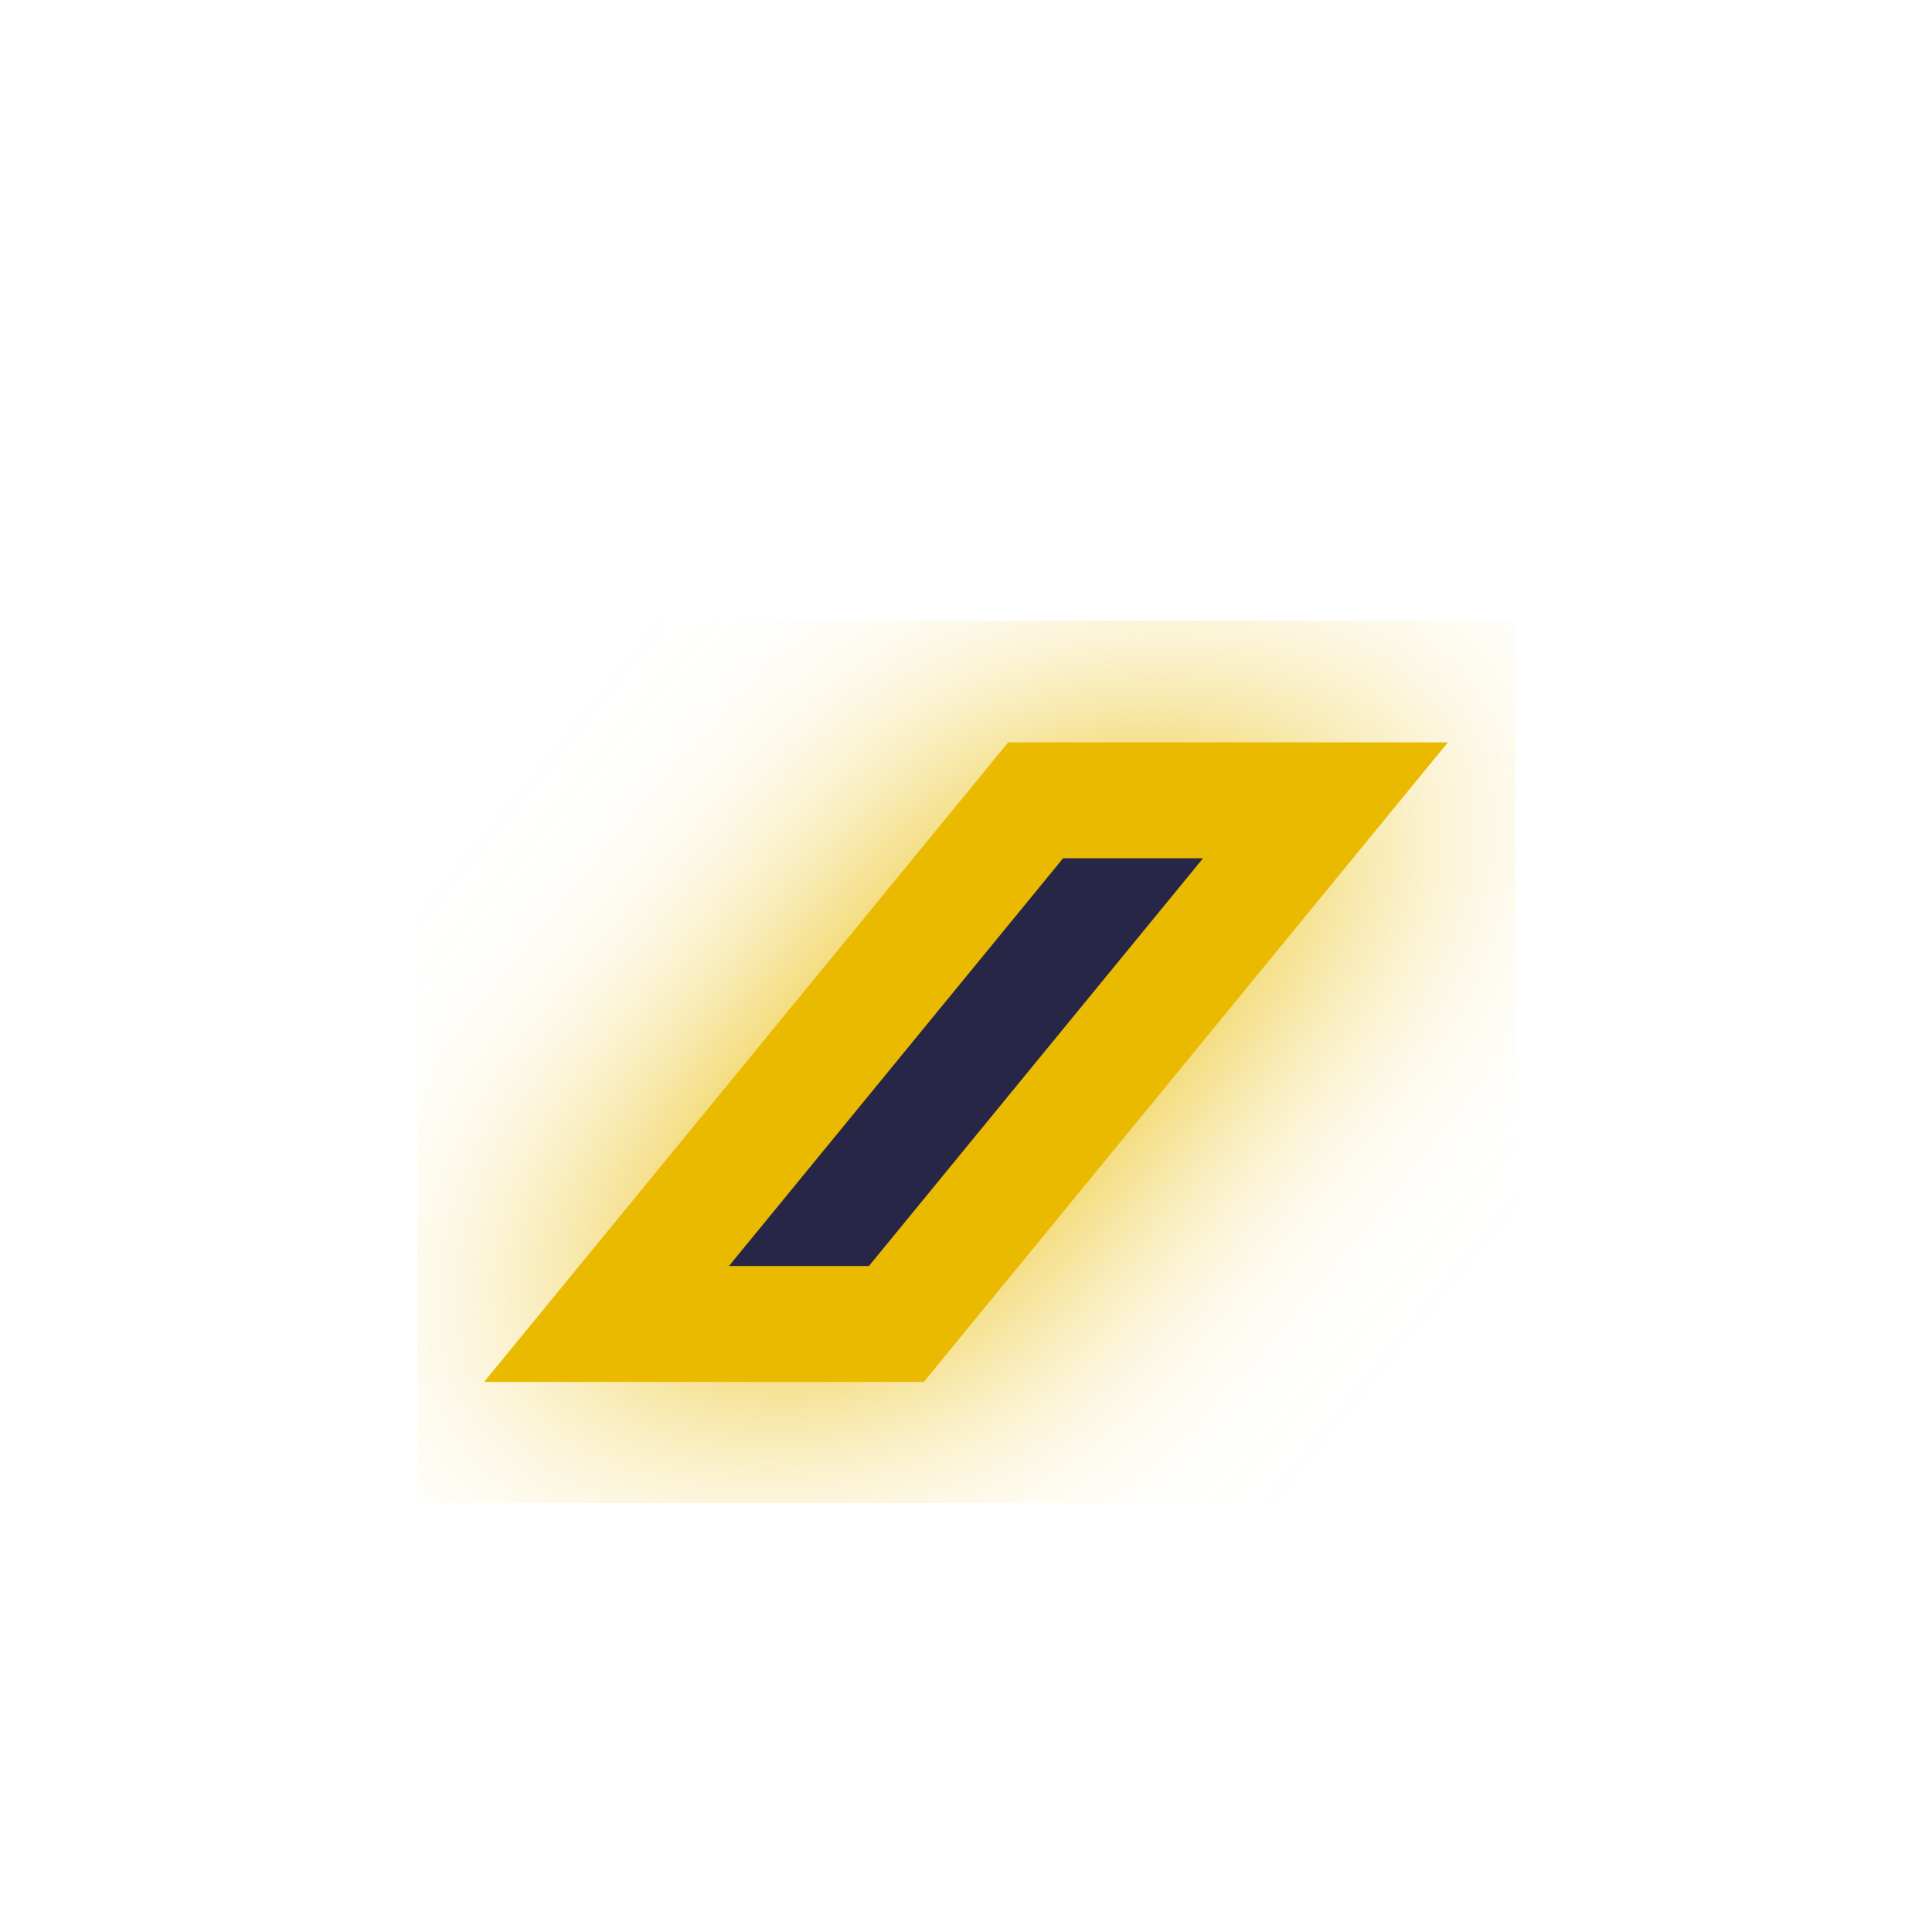
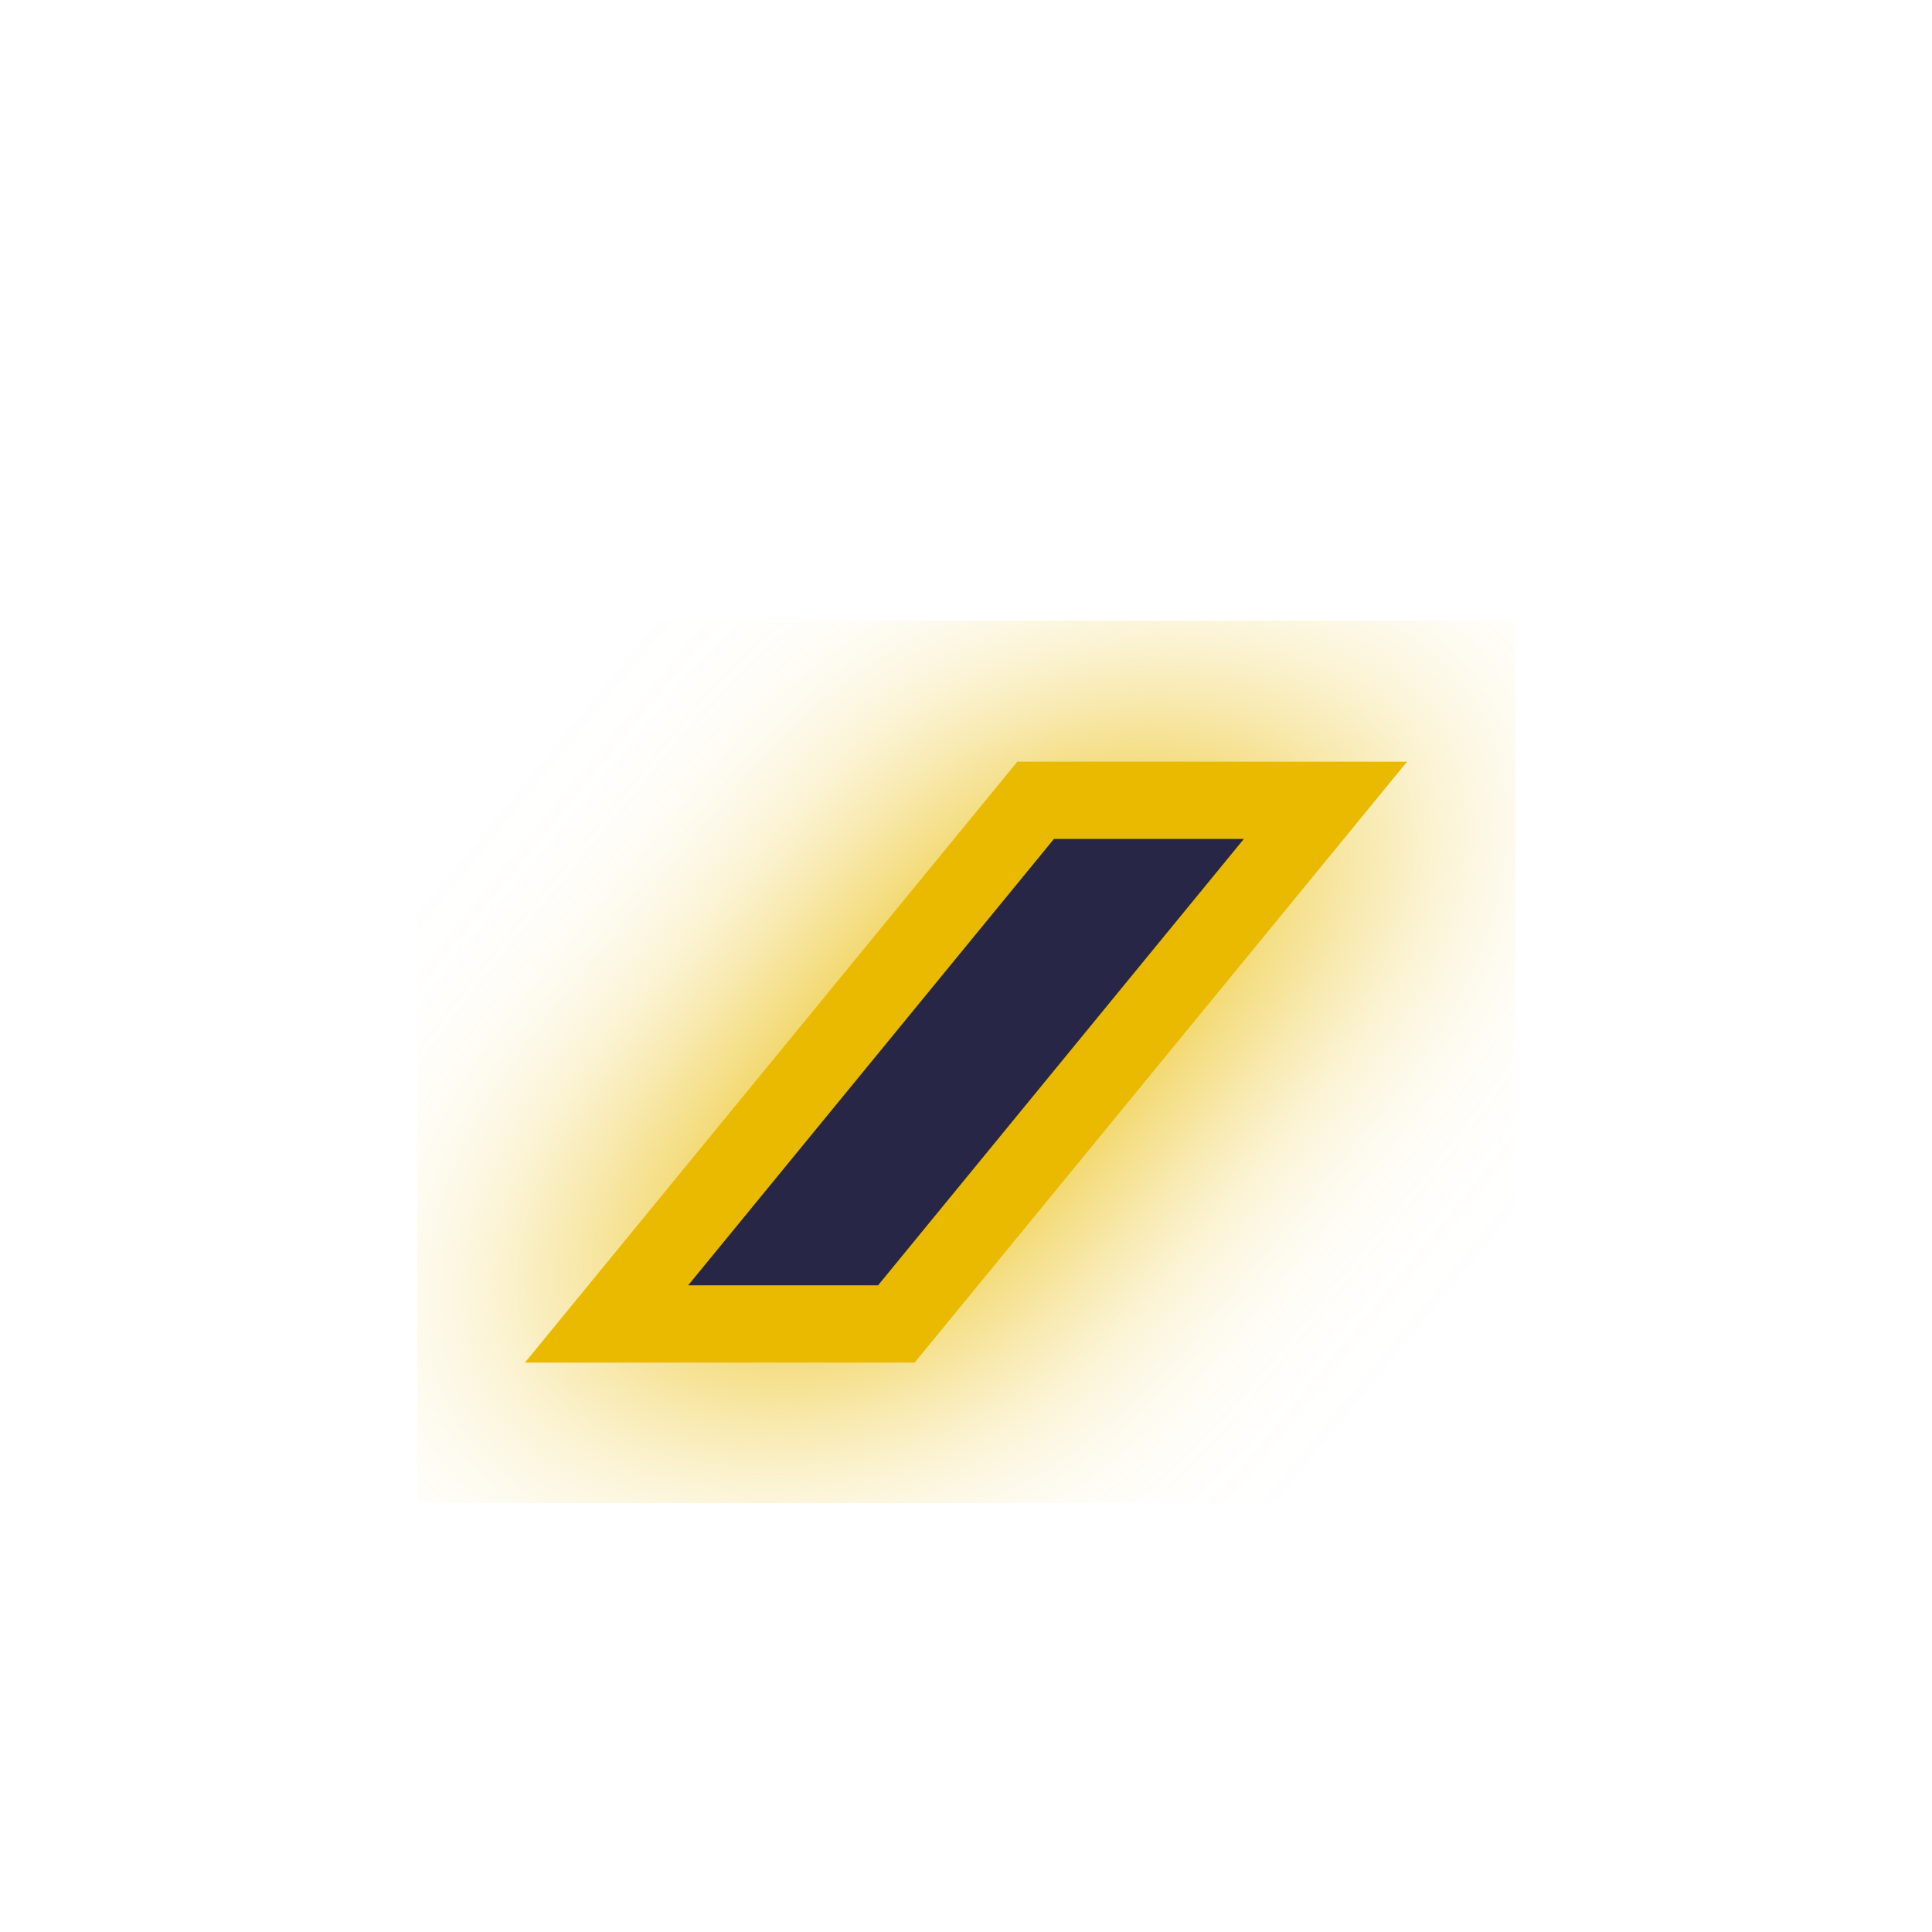
<svg xmlns="http://www.w3.org/2000/svg" xmlns:xlink="http://www.w3.org/1999/xlink" viewBox="0 0 100 100" height="100" width="100" version="1.1" id="svg45">
  <path style="fill:#E9BA00;fill-opacity:1;stroke:#E9BA00;stroke-width:6.0;stroke-opacity:1;filter:url(#backFilter);" d="m 31.394,68.529 h 15.001 l 22.211,-27.105 h -15.001 z" id="background_path" />
  <defs>
    <filter style="color-interpolation-filters:sRGB" id="backFilter" x="-0.263" width="1.527" y="-0.342" height="1.684">
      <feGaussianBlur stdDeviation="7.086" id="gaussianBlurBack" />
    </filter>
    <linearGradient id="bgLinearGradient">
      <stop style="stop-color:#f94723;stop-opacity:1" offset="0" id="stop844" />
      <stop style="stop-color:#b10000;stop-opacity:1" offset="1" id="stop846" />
    </linearGradient>
    <radialGradient xlink:href="#bgLinearGradient" id="bgRadialGradient" cx="50" cy="50" fx="50" fy="50" r="40.248" gradientTransform="matrix(1,0,0,1.505091,0,-25.25453)" gradientUnits="userSpaceOnUse" />
  </defs>
-   <path style="fill:#272646;fill-opacity:1;stroke:#E9BA00;stroke-width:6;stroke-opacity:1;stroke-miterlimit:4;stroke-dasharray:none" d="m 31.394,68.529 h 15.001 l 22.211,-27.105 h -15.001 z" id="main_path" />
+   <path style="fill:#272646;fill-opacity:1;stroke:#E9BA00;stroke-width:4;stroke-opacity:1;stroke-miterlimit:4;stroke-dasharray:none" d="m 31.394,68.529 h 15.001 l 22.211,-27.105 h -15.001 z" id="main_path" />
</svg>
